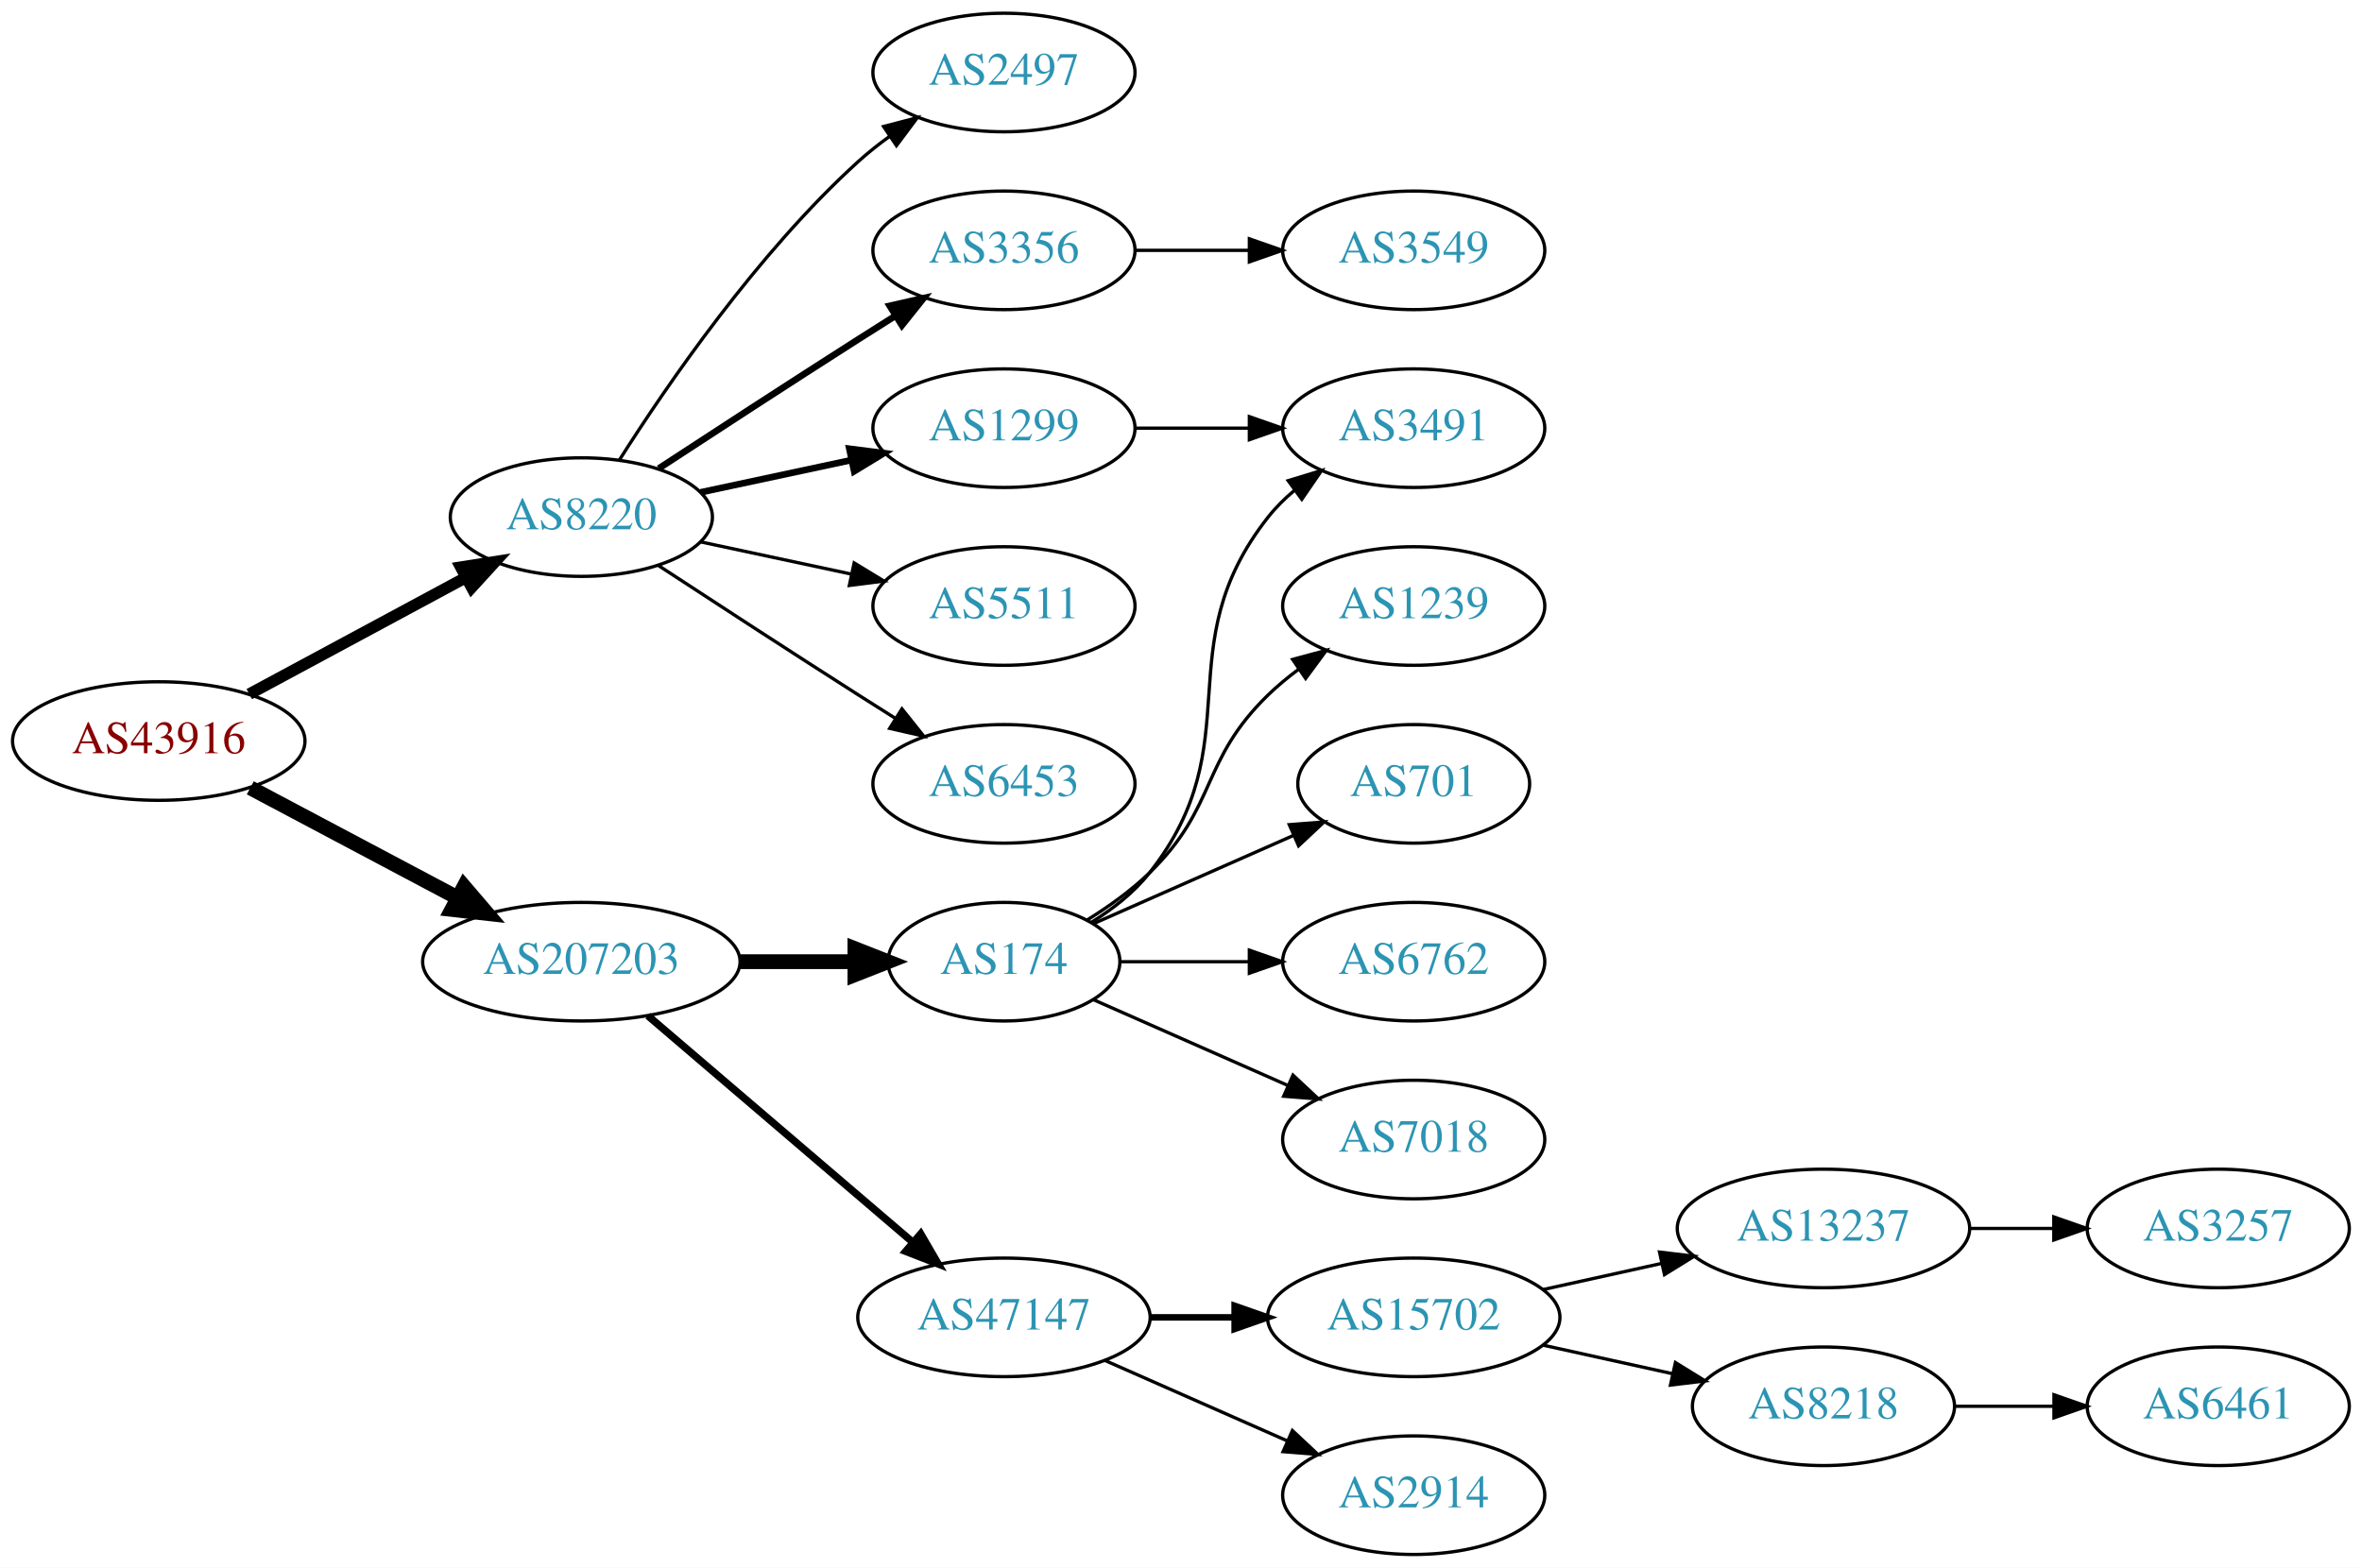
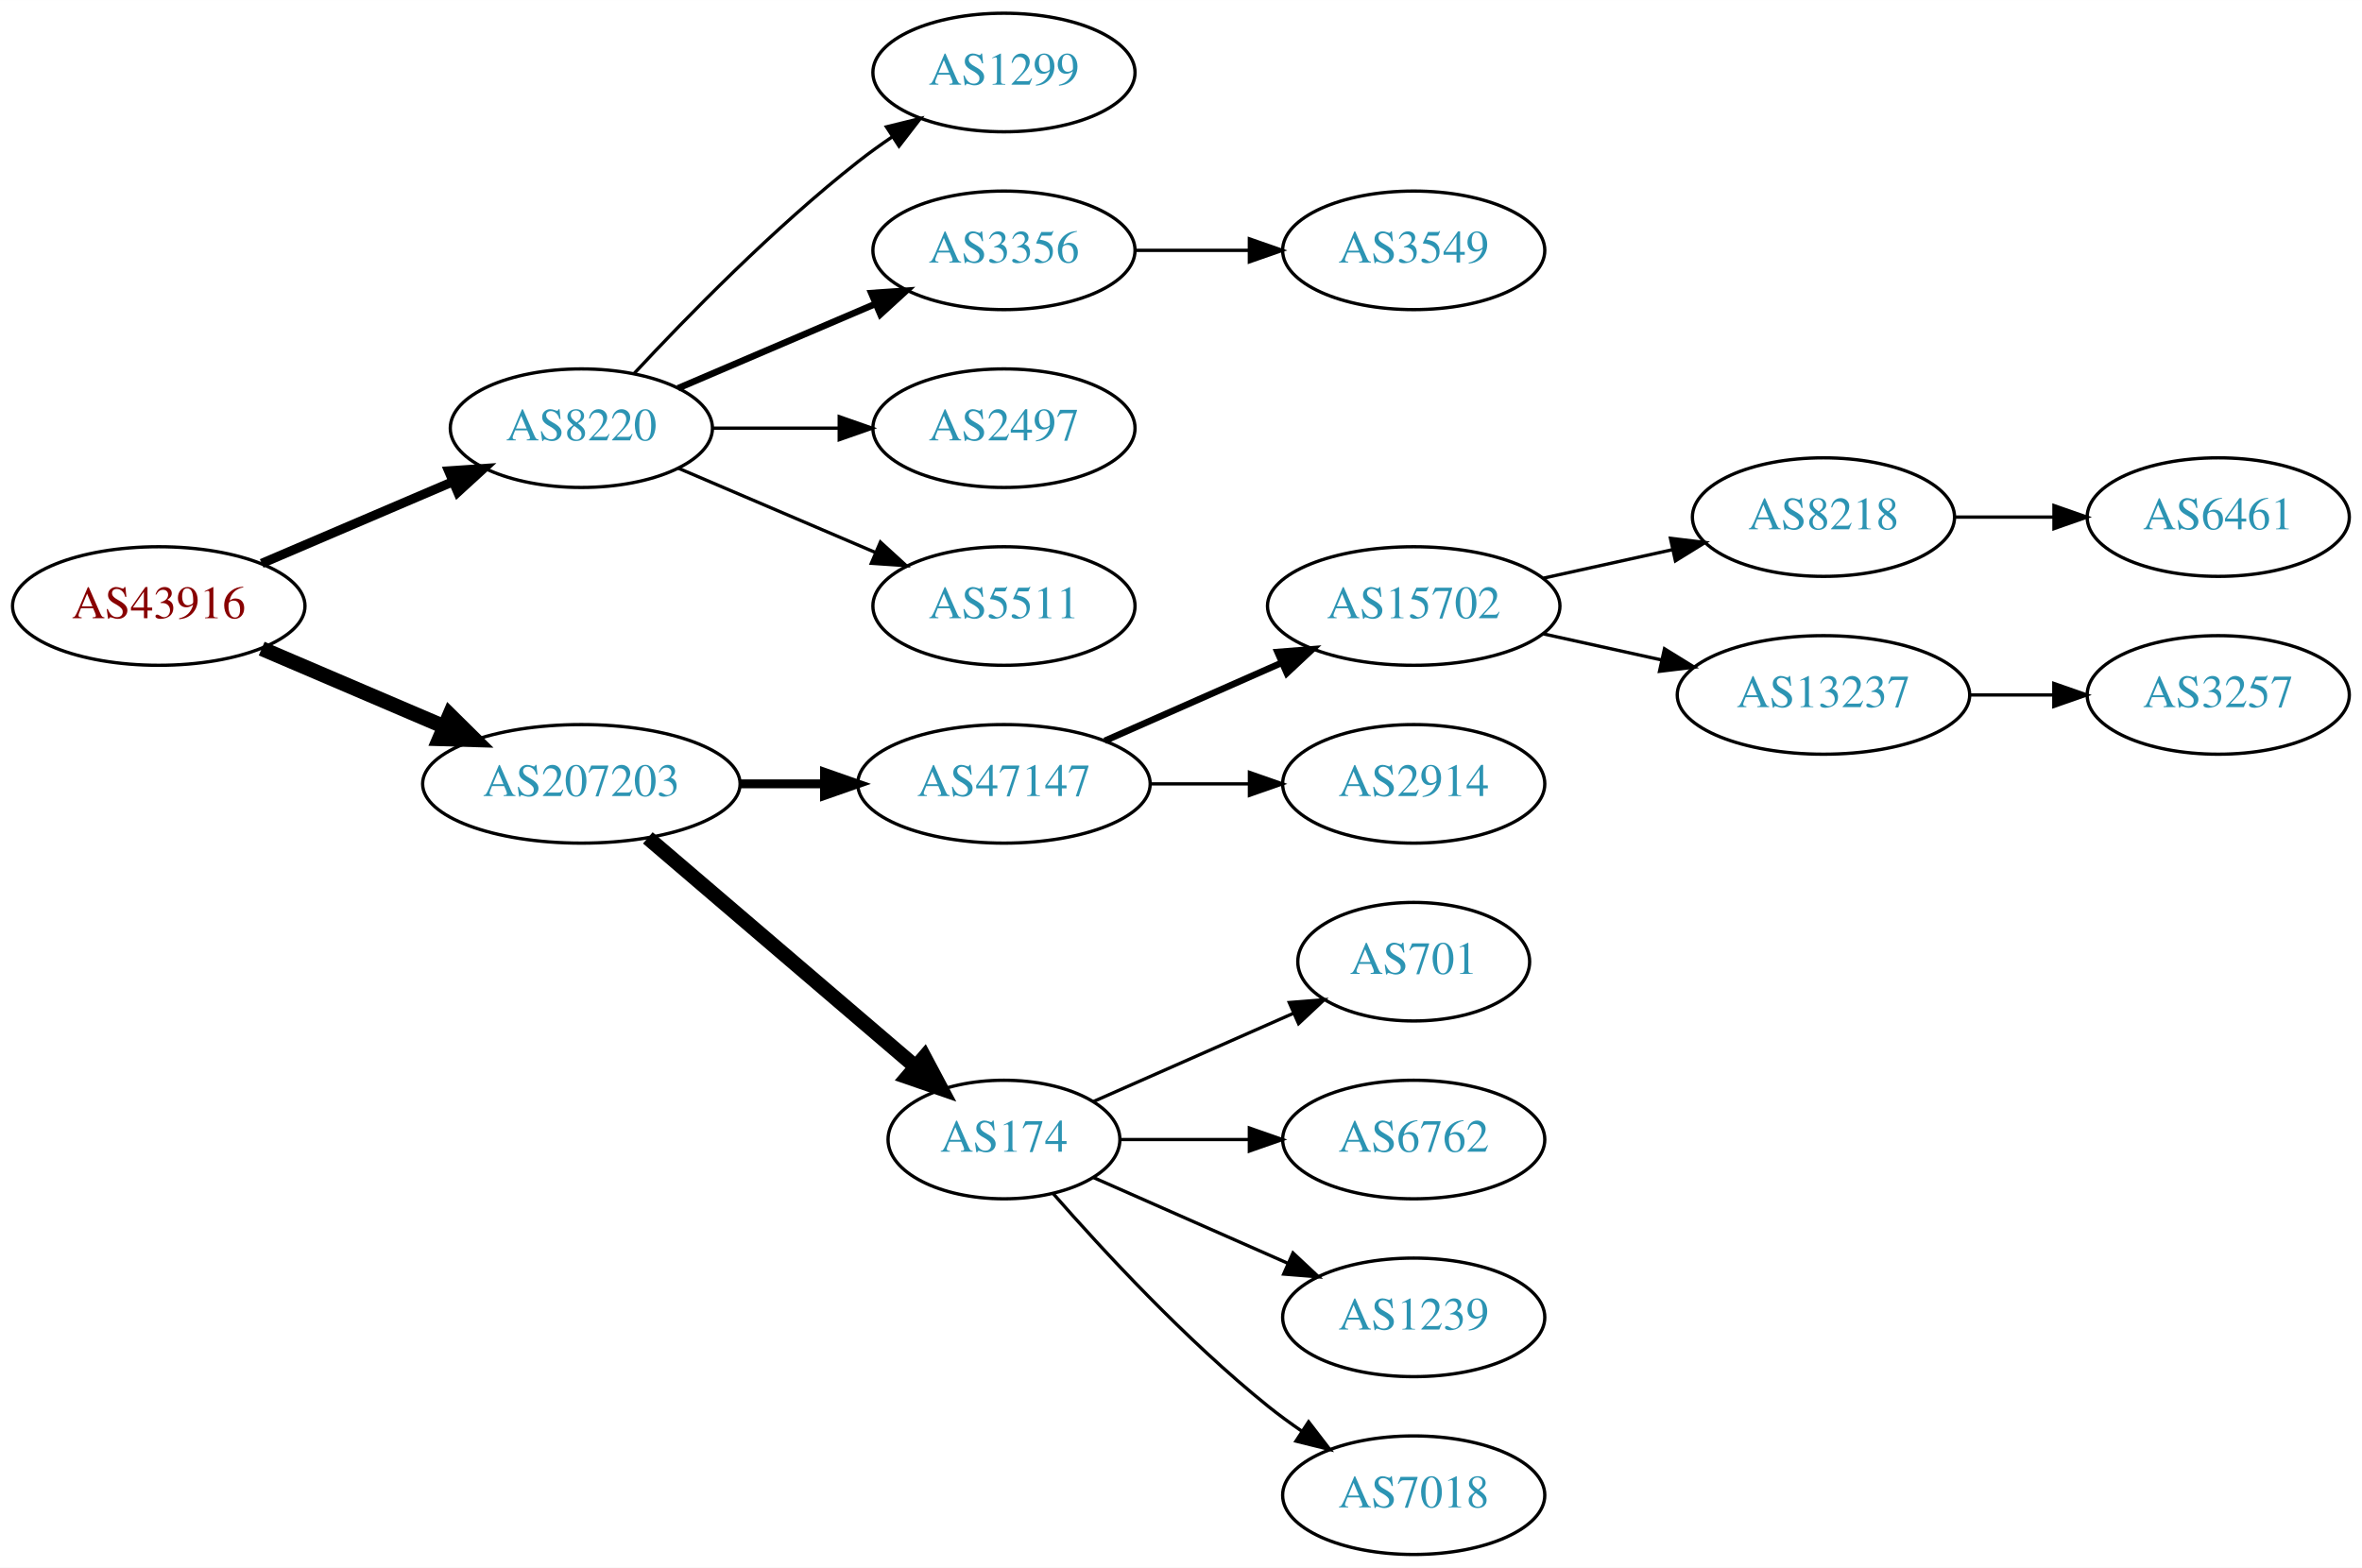
<svg xmlns="http://www.w3.org/2000/svg" xmlns:xlink="http://www.w3.org/1999/xlink" width="717pt" height="476pt" viewBox="0.00 0.00 717.05 476.00">
  <g id="graph0" class="graph" transform="scale(1 1) rotate(0) translate(4 472)">
    <polygon fill="white" stroke="none" points="-4,4 -4,-472 713.053,-472 713.053,4 -4,4" />
    <g id="node1" class="node">
      <g id="a_node1">
        <a xlink:href="/asn/43916" xlink:title="AS43916 ~ Interwetten Gaming Limited [AT]">
-           <ellipse fill="#ffffff" stroke="black" cx="44.196" cy="-247" rx="44.393" ry="18" />
-           <text text-anchor="middle" x="44.196" y="-243.3" font-family="Times,serif" font-size="14.00" fill="#880000">AS43916</text>
+           <ellipse fill="#ffffff" stroke="black" cx="44.196" cy="-288" rx="44.393" ry="18" />
+           <text text-anchor="middle" x="44.196" y="-284.3" font-family="Times,serif" font-size="14.00" fill="#880000">AS43916</text>
        </a>
      </g>
    </g>
    <g id="node2" class="node">
      <g id="a_node2">
        <a xlink:href="/asn/8220" xlink:title="AS8220 ~ COLT [GB]">
-           <ellipse fill="#ffffff" stroke="black" cx="172.488" cy="-315" rx="39.794" ry="18" />
-           <text text-anchor="middle" x="172.488" y="-311.3" font-family="Times,serif" font-size="14.00" fill="#2c94b3">AS8220</text>
+           <ellipse fill="#ffffff" stroke="black" cx="172.488" cy="-342" rx="39.794" ry="18" />
+           <text text-anchor="middle" x="172.488" y="-338.3" font-family="Times,serif" font-size="14.00" fill="#2c94b3">AS8220</text>
        </a>
      </g>
    </g>
    <g id="edge1" class="edge">
-       <path fill="none" stroke="black" stroke-width="3.5" d="M71.671,-261.255C90.739,-271.522 116.634,-285.465 137.27,-296.576" />
-       <polygon fill="black" stroke="black" stroke-width="3.5" points="135.874,-299.799 146.338,-301.459 139.193,-293.636 135.874,-299.799" />
+       <path fill="none" stroke="black" stroke-width="2.812" d="M75.446,-300.934C92.846,-308.374 114.868,-317.791 133.435,-325.729" />
+       <polygon fill="black" stroke="black" stroke-width="2.812" points="132.215,-329.014 142.786,-329.728 134.967,-322.578 132.215,-329.014" />
    </g>
    <g id="node3" class="node">
      <g id="a_node3">
        <a xlink:href="/asn/207203" xlink:title="AS207203 ~ TIMEWARP IT Consulting GmbH [AT]">
-           <ellipse fill="#ffffff" stroke="black" cx="172.488" cy="-180" rx="48.192" ry="18" />
-           <text text-anchor="middle" x="172.488" y="-176.3" font-family="Times,serif" font-size="14.00" fill="#2c94b3">AS207203</text>
+           <ellipse fill="#ffffff" stroke="black" cx="172.488" cy="-234" rx="48.192" ry="18" />
+           <text text-anchor="middle" x="172.488" y="-230.3" font-family="Times,serif" font-size="14.00" fill="#2c94b3">AS207203</text>
        </a>
      </g>
    </g>
    <g id="edge2" class="edge">
-       <path fill="none" stroke="black" stroke-width="4.5" d="M71.979,-232.791C90.314,-223.064 114.853,-210.046 134.974,-199.371" />
-       <polygon fill="black" stroke="black" stroke-width="4.5" points="136.882,-202.817 143.87,-194.652 133.191,-195.86 136.882,-202.817" />
+       <path fill="none" stroke="black" stroke-width="4.5" d="M75.446,-275.066C91.947,-268.01 112.606,-259.177 130.532,-251.512" />
+       <polygon fill="black" stroke="black" stroke-width="4.5" points="132.519,-254.945 140.166,-247.393 129.423,-247.704 132.519,-254.945" />
    </g>
    <g id="node4" class="node">
      <g id="a_node4">
        <a xlink:href="/asn/1299" xlink:title="AS1299 ~ Telia Carrier [EU]">
-           <ellipse fill="#ffffff" stroke="black" cx="300.78" cy="-342" rx="39.794" ry="18" />
-           <text text-anchor="middle" x="300.78" y="-338.3" font-family="Times,serif" font-size="14.00" fill="#2c94b3">AS1299</text>
+           <ellipse fill="#ffffff" stroke="black" cx="300.78" cy="-450" rx="39.794" ry="18" />
+           <text text-anchor="middle" x="300.78" y="-446.3" font-family="Times,serif" font-size="14.00" fill="#2c94b3">AS1299</text>
        </a>
      </g>
    </g>
    <g id="edge3" class="edge">
-       <path fill="none" stroke="black" stroke-width="2" d="M208.667,-322.521C222.781,-325.538 239.23,-329.055 254.238,-332.264" />
-       <polygon fill="black" stroke="black" stroke-width="2" points="253.84,-335.758 264.351,-334.426 255.304,-328.912 253.84,-335.758" />
+       <path fill="none" stroke="black" d="M188.488,-358.59C204.457,-375.762 230.914,-402.845 256.584,-423 259.87,-425.581 263.415,-428.128 267.011,-430.568" />
+       <polygon fill="black" stroke="black" points="265.106,-433.504 275.397,-436.026 268.925,-427.637 265.106,-433.504" />
    </g>
    <g id="node5" class="node">
      <g id="a_node5">
+         <a xlink:href="/asn/3356" xlink:title="AS3356 ~ Level 3 Parent, LLC [US]">
+           <ellipse fill="#ffffff" stroke="black" cx="300.78" cy="-396" rx="39.794" ry="18" />
+           <text text-anchor="middle" x="300.78" y="-392.3" font-family="Times,serif" font-size="14.00" fill="#2c94b3">AS3356</text>
+         </a>
+       </g>
+     </g>
+     <g id="edge4" class="edge">
+       <path fill="none" stroke="black" stroke-width="2" d="M201.83,-354.119C219.499,-361.673 242.454,-371.489 261.701,-379.718" />
+       <polygon fill="black" stroke="black" stroke-width="2" points="260.524,-383.022 271.095,-383.735 263.276,-376.585 260.524,-383.022" />
+     </g>
+     <g id="node6" class="node">
+       <g id="a_node6">
+         <a xlink:href="/asn/2497" xlink:title="AS2497 ~ Internet Initiative Japan Inc. [JP]">
+           <ellipse fill="#ffffff" stroke="black" cx="300.78" cy="-342" rx="39.794" ry="18" />
+           <text text-anchor="middle" x="300.78" y="-338.3" font-family="Times,serif" font-size="14.00" fill="#2c94b3">AS2497</text>
+         </a>
+       </g>
+     </g>
+     <g id="edge5" class="edge">
+       <path fill="none" stroke="black" d="M212.41,-342C224.414,-342 237.794,-342 250.404,-342" />
+       <polygon fill="black" stroke="black" points="250.769,-345.5 260.769,-342 250.769,-338.5 250.769,-345.5" />
+     </g>
+     <g id="node7" class="node">
+       <g id="a_node7">
        <a xlink:href="/asn/5511" xlink:title="AS5511 ~ Orange S.A. [FR]">
          <ellipse fill="#ffffff" stroke="black" cx="300.78" cy="-288" rx="39.794" ry="18" />
          <text text-anchor="middle" x="300.78" y="-284.3" font-family="Times,serif" font-size="14.00" fill="#2c94b3">AS5511</text>
        </a>
      </g>
    </g>
-     <g id="edge4" class="edge">
-       <path fill="none" stroke="black" d="M208.667,-307.479C222.781,-304.462 239.23,-300.945 254.238,-297.736" />
-       <polygon fill="black" stroke="black" points="255.304,-301.088 264.351,-295.574 253.84,-294.242 255.304,-301.088" />
-     </g>
-     <g id="node6" class="node">
-       <g id="a_node6">
-         <a xlink:href="/asn/6453" xlink:title="AS6453 ~ TATA COMMUNICATIONS (AMERICA) INC [US]">
-           <ellipse fill="#ffffff" stroke="black" cx="300.78" cy="-234" rx="39.794" ry="18" />
-           <text text-anchor="middle" x="300.78" y="-230.3" font-family="Times,serif" font-size="14.00" fill="#2c94b3">AS6453</text>
-         </a>
-       </g>
-     </g>
-     <g id="edge5" class="edge">
-       <path fill="none" stroke="black" d="M195.99,-300.224C212.668,-289.31 235.982,-274.131 256.584,-261 260.191,-258.701 263.978,-256.306 267.747,-253.934" />
-       <polygon fill="black" stroke="black" points="269.805,-256.776 276.418,-248.498 266.086,-250.845 269.805,-256.776" />
-     </g>
-     <g id="node7" class="node">
-       <g id="a_node7">
-         <a xlink:href="/asn/2497" xlink:title="AS2497 ~ Internet Initiative Japan Inc. [JP]">
-           <ellipse fill="#ffffff" stroke="black" cx="300.78" cy="-450" rx="39.794" ry="18" />
-           <text text-anchor="middle" x="300.78" y="-446.3" font-family="Times,serif" font-size="14.00" fill="#2c94b3">AS2497</text>
-         </a>
-       </g>
-     </g>
    <g id="edge6" class="edge">
-       <path fill="none" stroke="black" d="M183.971,-332.24C198.35,-354.928 225.922,-395.181 256.584,-423 259.521,-425.665 262.754,-428.225 266.091,-430.634" />
-       <polygon fill="black" stroke="black" points="264.235,-433.604 274.484,-436.289 268.146,-427.799 264.235,-433.604" />
+       <path fill="none" stroke="black" d="M201.83,-329.881C219.499,-322.327 242.454,-312.511 261.701,-304.282" />
+       <polygon fill="black" stroke="black" points="263.276,-307.415 271.095,-300.265 260.524,-300.978 263.276,-307.415" />
+     </g>
+     <g id="node9" class="node">
+       <g id="a_node9">
+         <a xlink:href="/asn/47147" xlink:title="AS47147 ~ ANEXIA Internetdienstleistungs GmbH [AT]">
+           <ellipse fill="#ffffff" stroke="black" cx="300.78" cy="-234" rx="44.393" ry="18" />
+           <text text-anchor="middle" x="300.78" y="-230.3" font-family="Times,serif" font-size="14.00" fill="#2c94b3">AS47147</text>
+         </a>
+       </g>
+     </g>
+     <g id="edge8" class="edge">
+       <path fill="none" stroke="black" stroke-width="2.7" d="M220.874,-234C229.134,-234 237.778,-234 246.191,-234" />
+       <polygon fill="black" stroke="black" stroke-width="2.7" points="246.297,-237.5 256.297,-234 246.296,-230.5 246.297,-237.5" />
+     </g>
+     <g id="node10" class="node">
+       <g id="a_node10">
+         <a xlink:href="/asn/174" xlink:title="AS174 ~ Cogent Communications [US]">
+           <ellipse fill="#ffffff" stroke="black" cx="300.78" cy="-126" rx="35.194" ry="18" />
+           <text text-anchor="middle" x="300.78" y="-122.3" font-family="Times,serif" font-size="14.00" fill="#2c94b3">AS174</text>
+         </a>
+       </g>
+     </g>
+     <g id="edge9" class="edge">
+       <path fill="none" stroke="black" stroke-width="4.5" d="M192.669,-217.597C214.367,-199.042 249.815,-168.728 273.939,-148.098" />
+       <polygon fill="black" stroke="black" stroke-width="4.5" points="276.609,-150.996 281.649,-141.504 271.49,-145.011 276.609,-150.996" />
    </g>
    <g id="node8" class="node">
      <g id="a_node8">
-         <a xlink:href="/asn/3356" xlink:title="AS3356 ~ Level 3 Parent, LLC [US]">
-           <ellipse fill="#ffffff" stroke="black" cx="300.78" cy="-396" rx="39.794" ry="18" />
-           <text text-anchor="middle" x="300.78" y="-392.3" font-family="Times,serif" font-size="14.00" fill="#2c94b3">AS3356</text>
-         </a>
-       </g>
-     </g>
-     <g id="edge7" class="edge">
-       <path fill="none" stroke="black" stroke-width="2" d="M195.99,-329.776C212.668,-340.69 235.982,-355.869 256.584,-369 260.191,-371.299 263.978,-373.694 267.747,-376.066" />
-       <polygon fill="black" stroke="black" stroke-width="2" points="266.086,-379.155 276.418,-381.502 269.805,-373.224 266.086,-379.155" />
-     </g>
-     <g id="node11" class="node">
-       <g id="a_node11">
-         <a xlink:href="/asn/47147" xlink:title="AS47147 ~ ANEXIA Internetdienstleistungs GmbH [AT]">
-           <ellipse fill="#ffffff" stroke="black" cx="300.78" cy="-72" rx="44.393" ry="18" />
-           <text text-anchor="middle" x="300.78" y="-68.3" font-family="Times,serif" font-size="14.00" fill="#2c94b3">AS47147</text>
-         </a>
-       </g>
-     </g>
-     <g id="edge10" class="edge">
-       <path fill="none" stroke="black" stroke-width="2.25" d="M192.669,-163.597C214.119,-145.254 249.007,-115.419 273.107,-94.809" />
-       <polygon fill="black" stroke="black" stroke-width="2.25" points="275.507,-97.363 280.832,-88.203 270.957,-92.043 275.507,-97.363" />
-     </g>
-     <g id="node12" class="node">
-       <g id="a_node12">
-         <a xlink:href="/asn/174" xlink:title="AS174 ~ Cogent Communications [US]">
-           <ellipse fill="#ffffff" stroke="black" cx="300.78" cy="-180" rx="35.194" ry="18" />
-           <text text-anchor="middle" x="300.78" y="-176.3" font-family="Times,serif" font-size="14.00" fill="#2c94b3">AS174</text>
-         </a>
-       </g>
-     </g>
-     <g id="edge11" class="edge">
-       <path fill="none" stroke="black" stroke-width="4.5" d="M220.874,-180C232.234,-180 244.322,-180 255.534,-180" />
-       <polygon fill="black" stroke="black" stroke-width="4.5" points="255.538,-183.938 265.538,-180 255.538,-176.063 255.538,-183.938" />
-     </g>
-     <g id="node9" class="node">
-       <g id="a_node9">
-         <a xlink:href="/asn/3491" xlink:title="AS3491 ~ PCCW Global, Inc. [US]">
-           <ellipse fill="#ffffff" stroke="black" cx="425.172" cy="-342" rx="39.794" ry="18" />
-           <text text-anchor="middle" x="425.172" y="-338.3" font-family="Times,serif" font-size="14.00" fill="#2c94b3">AS3491</text>
-         </a>
-       </g>
-     </g>
-     <g id="edge8" class="edge">
-       <path fill="none" stroke="black" d="M340.505,-342C351.444,-342 363.494,-342 374.961,-342" />
-       <polygon fill="black" stroke="black" points="375.278,-345.5 385.278,-342 375.278,-338.5 375.278,-345.5" />
-     </g>
-     <g id="node10" class="node">
-       <g id="a_node10">
        <a xlink:href="/asn/3549" xlink:title="AS3549 ~ Level 3 Parent, LLC [US]">
          <ellipse fill="#ffffff" stroke="black" cx="425.172" cy="-396" rx="39.794" ry="18" />
          <text text-anchor="middle" x="425.172" y="-392.3" font-family="Times,serif" font-size="14.00" fill="#2c94b3">AS3549</text>
        </a>
      </g>
    </g>
-     <g id="edge9" class="edge">
+     <g id="edge7" class="edge">
      <path fill="none" stroke="black" d="M340.505,-396C351.444,-396 363.494,-396 374.961,-396" />
      <polygon fill="black" stroke="black" points="375.278,-399.5 385.278,-396 375.278,-392.5 375.278,-399.5" />
    </g>
+     <g id="node11" class="node">
+       <g id="a_node11">
+         <a xlink:href="/asn/15702" xlink:title="AS15702 ~ Onstage Online GmbH [AT]">
+           <ellipse fill="#ffffff" stroke="black" cx="425.172" cy="-288" rx="44.393" ry="18" />
+           <text text-anchor="middle" x="425.172" y="-284.3" font-family="Times,serif" font-size="14.00" fill="#2c94b3">AS15702</text>
+         </a>
+       </g>
+     </g>
+     <g id="edge10" class="edge">
+       <path fill="none" stroke="black" stroke-width="2" d="M331.407,-247.072C347.524,-254.183 367.664,-263.069 385.056,-270.742" />
+       <polygon fill="black" stroke="black" stroke-width="2" points="383.831,-274.027 394.393,-274.861 386.657,-267.622 383.831,-274.027" />
+     </g>
+     <g id="node12" class="node">
+       <g id="a_node12">
+         <a xlink:href="/asn/2914" xlink:title="AS2914 ~ NTT America, Inc. [US]">
+           <ellipse fill="#ffffff" stroke="black" cx="425.172" cy="-234" rx="39.794" ry="18" />
+           <text text-anchor="middle" x="425.172" y="-230.3" font-family="Times,serif" font-size="14.00" fill="#2c94b3">AS2914</text>
+         </a>
+       </g>
+     </g>
+     <g id="edge11" class="edge">
+       <path fill="none" stroke="black" d="M345.275,-234C354.964,-234 365.301,-234 375.194,-234" />
+       <polygon fill="black" stroke="black" points="375.296,-237.5 385.296,-234 375.296,-230.5 375.296,-237.5" />
+     </g>
+     <g id="node17" class="node">
+       <g id="a_node17">
+         <a xlink:href="/asn/701" xlink:title="AS701 ~ UUNET [US]">
+           <ellipse fill="#ffffff" stroke="black" cx="425.172" cy="-180" rx="35.194" ry="18" />
+           <text text-anchor="middle" x="425.172" y="-176.3" font-family="Times,serif" font-size="14.00" fill="#2c94b3">AS701</text>
+         </a>
+       </g>
+     </g>
+     <g id="edge16" class="edge">
+       <path fill="none" stroke="black" d="M328.036,-137.584C345.702,-145.379 369.21,-155.75 388.557,-164.287" />
+       <polygon fill="black" stroke="black" points="387.397,-167.6 397.959,-168.435 390.223,-161.196 387.397,-167.6" />
+     </g>
+     <g id="node18" class="node">
+       <g id="a_node18">
+         <a xlink:href="/asn/6762" xlink:title="AS6762 ~ TELECOM ITALIA SPARKLE S.p.A. [IT]">
+           <ellipse fill="#ffffff" stroke="black" cx="425.172" cy="-126" rx="39.794" ry="18" />
+           <text text-anchor="middle" x="425.172" y="-122.3" font-family="Times,serif" font-size="14.00" fill="#2c94b3">AS6762</text>
+         </a>
+       </g>
+     </g>
+     <g id="edge17" class="edge">
+       <path fill="none" stroke="black" d="M336.198,-126C348.249,-126 362.025,-126 375.043,-126" />
+       <polygon fill="black" stroke="black" points="375.273,-129.5 385.273,-126 375.273,-122.5 375.273,-129.5" />
+     </g>
+     <g id="node19" class="node">
+       <g id="a_node19">
+         <a xlink:href="/asn/1239" xlink:title="AS1239 ~ Sprint [US]">
+           <ellipse fill="#ffffff" stroke="black" cx="425.172" cy="-72" rx="39.794" ry="18" />
+           <text text-anchor="middle" x="425.172" y="-68.3" font-family="Times,serif" font-size="14.00" fill="#2c94b3">AS1239</text>
+         </a>
+       </g>
+     </g>
+     <g id="edge18" class="edge">
+       <path fill="none" stroke="black" d="M328.036,-114.416C345.221,-106.833 367.935,-96.812 386.969,-88.414" />
+       <polygon fill="black" stroke="black" points="388.521,-91.555 396.257,-84.316 385.695,-85.151 388.521,-91.555" />
+     </g>
+     <g id="node20" class="node">
+       <g id="a_node20">
+         <a xlink:href="/asn/7018" xlink:title="AS7018 ~ AT&amp;T Services, Inc. [US]">
+           <ellipse fill="#ffffff" stroke="black" cx="425.172" cy="-18" rx="39.794" ry="18" />
+           <text text-anchor="middle" x="425.172" y="-14.3" font-family="Times,serif" font-size="14.00" fill="#2c94b3">AS7018</text>
+         </a>
+       </g>
+     </g>
+     <g id="edge19" class="edge">
+       <path fill="none" stroke="black" d="M315.653,-109.655C330.723,-92.441 356.001,-65.099 380.976,-45 384.231,-42.38 387.756,-39.808 391.341,-37.354" />
+       <polygon fill="black" stroke="black" points="393.26,-40.281 399.714,-31.879 389.429,-34.423 393.26,-40.281" />
+     </g>
    <g id="node13" class="node">
      <g id="a_node13">
-         <a xlink:href="/asn/15702" xlink:title="AS15702 ~ Onstage Online GmbH [AT]">
-           <ellipse fill="#ffffff" stroke="black" cx="425.172" cy="-72" rx="44.393" ry="18" />
-           <text text-anchor="middle" x="425.172" y="-68.3" font-family="Times,serif" font-size="14.00" fill="#2c94b3">AS15702</text>
+         <a xlink:href="/asn/8218" xlink:title="AS8218 ~ legacy Neotelecoms [FR]">
+           <ellipse fill="#ffffff" stroke="black" cx="549.564" cy="-315" rx="39.794" ry="18" />
+           <text text-anchor="middle" x="549.564" y="-311.3" font-family="Times,serif" font-size="14.00" fill="#2c94b3">AS8218</text>
        </a>
      </g>
    </g>
    <g id="edge12" class="edge">
-       <path fill="none" stroke="black" stroke-width="2" d="M345.275,-72C353.482,-72 362.153,-72 370.625,-72" />
-       <polygon fill="black" stroke="black" stroke-width="2" points="370.816,-75.5 380.816,-72 370.816,-68.5 370.816,-75.5" />
+       <path fill="none" stroke="black" d="M464.562,-296.469C476.953,-299.202 490.799,-302.257 503.62,-305.085" />
+       <polygon fill="black" stroke="black" points="503.115,-308.558 513.635,-307.295 504.623,-301.722 503.115,-308.558" />
    </g>
    <g id="node14" class="node">
      <g id="a_node14">
-         <a xlink:href="/asn/2914" xlink:title="AS2914 ~ NTT America, Inc. [US]">
-           <ellipse fill="#ffffff" stroke="black" cx="425.172" cy="-18" rx="39.794" ry="18" />
-           <text text-anchor="middle" x="425.172" y="-14.3" font-family="Times,serif" font-size="14.00" fill="#2c94b3">AS2914</text>
+         <a xlink:href="/asn/13237" xlink:title="AS13237 ~ European Backbone of AS13237 [DE]">
+           <ellipse fill="#ffffff" stroke="black" cx="549.564" cy="-261" rx="44.393" ry="18" />
+           <text text-anchor="middle" x="549.564" y="-257.3" font-family="Times,serif" font-size="14.00" fill="#2c94b3">AS13237</text>
        </a>
      </g>
    </g>
    <g id="edge13" class="edge">
-       <path fill="none" stroke="black" d="M331.407,-58.928C348.002,-51.606 368.861,-42.403 386.595,-34.579" />
-       <polygon fill="black" stroke="black" points="388.342,-37.634 396.078,-30.395 385.516,-31.23 388.342,-37.634" />
-     </g>
-     <g id="edge21" class="edge">
-       <path fill="none" stroke="black" d="M327.402,-192C333.852,-196.016 340.271,-201.024 344.976,-207 376.274,-246.754 349.677,-275.246 380.976,-315 383.301,-317.953 386.044,-320.67 389.004,-323.147" />
-       <polygon fill="black" stroke="black" points="387.063,-326.064 397.2,-329.145 391.196,-320.415 387.063,-326.064" />
-     </g>
-     <g id="node18" class="node">
-       <g id="a_node18">
-         <a xlink:href="/asn/1239" xlink:title="AS1239 ~ Sprint [US]">
-           <ellipse fill="#ffffff" stroke="black" cx="425.172" cy="-288" rx="39.794" ry="18" />
-           <text text-anchor="middle" x="425.172" y="-284.3" font-family="Times,serif" font-size="14.00" fill="#2c94b3">AS1239</text>
-         </a>
-       </g>
-     </g>
-     <g id="edge17" class="edge">
-       <path fill="none" stroke="black" d="M325.959,-192.617C332.544,-196.694 339.393,-201.578 344.976,-207 365.669,-227.094 360.282,-240.906 380.976,-261 383.821,-263.763 386.995,-266.386 390.295,-268.834" />
-       <polygon fill="black" stroke="black" points="388.411,-271.786 398.643,-274.538 392.36,-266.006 388.411,-271.786" />
-     </g>
-     <g id="node19" class="node">
-       <g id="a_node19">
-         <a xlink:href="/asn/701" xlink:title="AS701 ~ UUNET [US]">
-           <ellipse fill="#ffffff" stroke="black" cx="425.172" cy="-234" rx="35.194" ry="18" />
-           <text text-anchor="middle" x="425.172" y="-230.3" font-family="Times,serif" font-size="14.00" fill="#2c94b3">AS701</text>
-         </a>
-       </g>
-     </g>
-     <g id="edge18" class="edge">
-       <path fill="none" stroke="black" d="M328.036,-191.584C345.702,-199.379 369.21,-209.75 388.557,-218.287" />
-       <polygon fill="black" stroke="black" points="387.397,-221.6 397.959,-222.435 390.223,-215.196 387.397,-221.6" />
-     </g>
-     <g id="node20" class="node">
-       <g id="a_node20">
-         <a xlink:href="/asn/6762" xlink:title="AS6762 ~ TELECOM ITALIA SPARKLE S.p.A. [IT]">
-           <ellipse fill="#ffffff" stroke="black" cx="425.172" cy="-180" rx="39.794" ry="18" />
-           <text text-anchor="middle" x="425.172" y="-176.3" font-family="Times,serif" font-size="14.00" fill="#2c94b3">AS6762</text>
-         </a>
-       </g>
-     </g>
-     <g id="edge19" class="edge">
-       <path fill="none" stroke="black" d="M336.198,-180C348.249,-180 362.025,-180 375.043,-180" />
-       <polygon fill="black" stroke="black" points="375.273,-183.5 385.273,-180 375.273,-176.5 375.273,-183.5" />
-     </g>
-     <g id="node21" class="node">
-       <g id="a_node21">
-         <a xlink:href="/asn/7018" xlink:title="AS7018 ~ AT&amp;T Services, Inc. [US]">
-           <ellipse fill="#ffffff" stroke="black" cx="425.172" cy="-126" rx="39.794" ry="18" />
-           <text text-anchor="middle" x="425.172" y="-122.3" font-family="Times,serif" font-size="14.00" fill="#2c94b3">AS7018</text>
-         </a>
-       </g>
-     </g>
-     <g id="edge20" class="edge">
-       <path fill="none" stroke="black" d="M328.036,-168.416C345.221,-160.833 367.935,-150.812 386.969,-142.414" />
-       <polygon fill="black" stroke="black" points="388.521,-145.555 396.257,-138.316 385.695,-139.151 388.521,-145.555" />
+       <path fill="none" stroke="black" d="M464.562,-279.531C475.954,-277.018 488.576,-274.233 500.501,-271.603" />
+       <polygon fill="black" stroke="black" points="501.299,-275.011 510.31,-269.439 499.791,-268.175 501.299,-275.011" />
    </g>
    <g id="node15" class="node">
      <g id="a_node15">
-         <a xlink:href="/asn/13237" xlink:title="AS13237 ~ European Backbone of AS13237 [DE]">
-           <ellipse fill="#ffffff" stroke="black" cx="549.564" cy="-99" rx="44.393" ry="18" />
-           <text text-anchor="middle" x="549.564" y="-95.3" font-family="Times,serif" font-size="14.00" fill="#2c94b3">AS13237</text>
+         <a xlink:href="/asn/6461" xlink:title="AS6461 ~ Zayo Bandwidth [US]">
+           <ellipse fill="#ffffff" stroke="black" cx="669.407" cy="-315" rx="39.794" ry="18" />
+           <text text-anchor="middle" x="669.407" y="-311.3" font-family="Times,serif" font-size="14.00" fill="#2c94b3">AS6461</text>
        </a>
      </g>
    </g>
    <g id="edge14" class="edge">
-       <path fill="none" stroke="black" d="M464.562,-80.469C475.954,-82.982 488.576,-85.766 500.501,-88.397" />
-       <polygon fill="black" stroke="black" points="499.791,-91.825 510.31,-90.561 501.299,-84.989 499.791,-91.825" />
+       <path fill="none" stroke="black" d="M589.477,-315C599.03,-315 609.38,-315 619.342,-315" />
+       <polygon fill="black" stroke="black" points="619.535,-318.5 629.535,-315 619.535,-311.5 619.535,-318.5" />
    </g>
    <g id="node16" class="node">
      <g id="a_node16">
-         <a xlink:href="/asn/8218" xlink:title="AS8218 ~ legacy Neotelecoms [FR]">
-           <ellipse fill="#ffffff" stroke="black" cx="549.564" cy="-45" rx="39.794" ry="18" />
-           <text text-anchor="middle" x="549.564" y="-41.3" font-family="Times,serif" font-size="14.00" fill="#2c94b3">AS8218</text>
+         <a xlink:href="/asn/3257" xlink:title="AS3257 ~ GTT [DE]">
+           <ellipse fill="#ffffff" stroke="black" cx="669.407" cy="-261" rx="39.794" ry="18" />
+           <text text-anchor="middle" x="669.407" y="-257.3" font-family="Times,serif" font-size="14.00" fill="#2c94b3">AS3257</text>
        </a>
      </g>
    </g>
    <g id="edge15" class="edge">
-       <path fill="none" stroke="black" d="M464.562,-63.531C476.953,-60.798 490.799,-57.743 503.62,-54.915" />
-       <polygon fill="black" stroke="black" points="504.623,-58.278 513.635,-52.706 503.115,-51.442 504.623,-58.278" />
-     </g>
-     <g id="node17" class="node">
-       <g id="a_node17">
-         <a xlink:href="/asn/3257" xlink:title="AS3257 ~ GTT [DE]">
-           <ellipse fill="#ffffff" stroke="black" cx="669.407" cy="-99" rx="39.794" ry="18" />
-           <text text-anchor="middle" x="669.407" y="-95.3" font-family="Times,serif" font-size="14.00" fill="#2c94b3">AS3257</text>
-         </a>
-       </g>
-     </g>
-     <g id="edge16" class="edge">
-       <path fill="none" stroke="black" d="M593.775,-99C602.088,-99 610.85,-99 619.333,-99" />
-       <polygon fill="black" stroke="black" points="619.491,-102.5 629.491,-99 619.491,-95.5 619.491,-102.5" />
-     </g>
-     <g id="node22" class="node">
-       <g id="a_node22">
-         <a xlink:href="/asn/6461" xlink:title="AS6461 ~ Zayo Bandwidth [US]">
-           <ellipse fill="#ffffff" stroke="black" cx="669.407" cy="-45" rx="39.794" ry="18" />
-           <text text-anchor="middle" x="669.407" y="-41.3" font-family="Times,serif" font-size="14.00" fill="#2c94b3">AS6461</text>
-         </a>
-       </g>
-     </g>
-     <g id="edge22" class="edge">
-       <path fill="none" stroke="black" d="M589.477,-45C599.03,-45 609.38,-45 619.342,-45" />
-       <polygon fill="black" stroke="black" points="619.535,-48.5 629.535,-45 619.535,-41.5 619.535,-48.5" />
+       <path fill="none" stroke="black" d="M593.775,-261C602.088,-261 610.85,-261 619.333,-261" />
+       <polygon fill="black" stroke="black" points="619.491,-264.5 629.491,-261 619.491,-257.5 619.491,-264.5" />
    </g>
  </g>
</svg>
